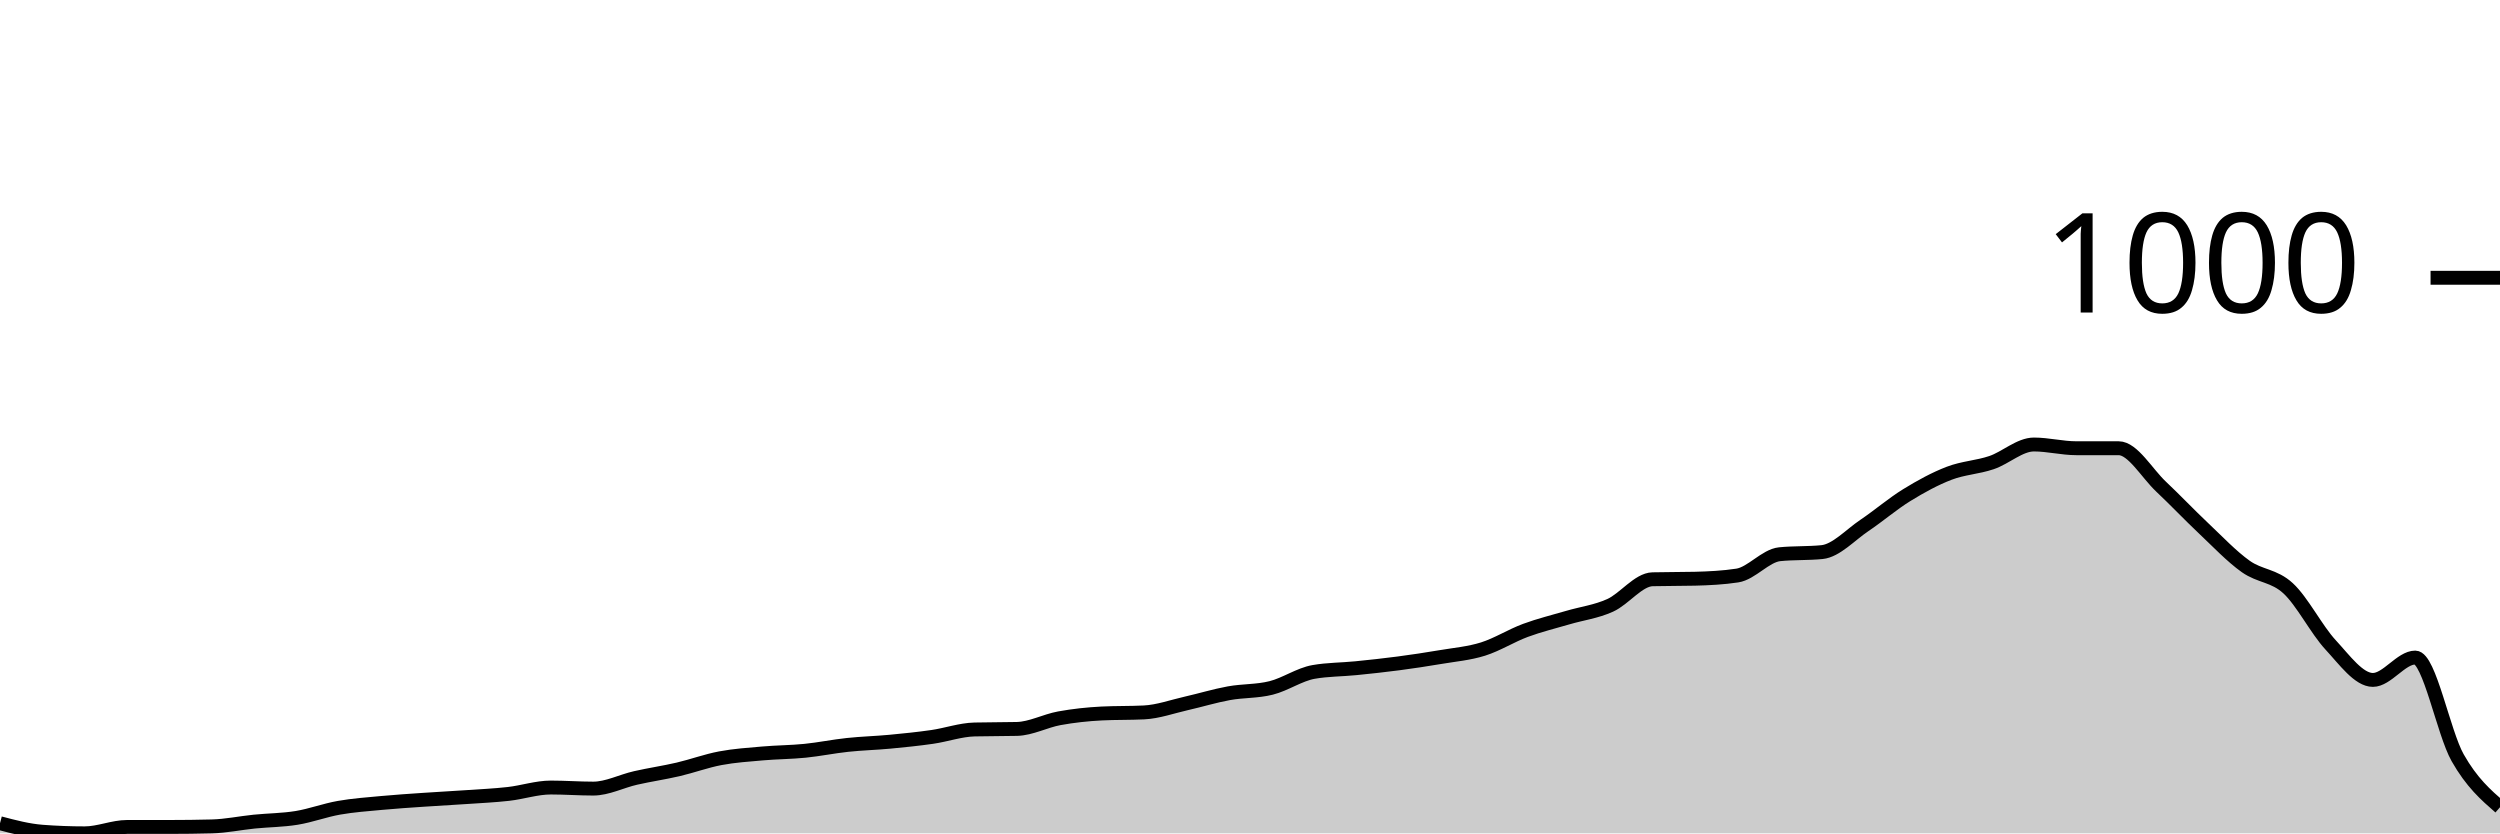
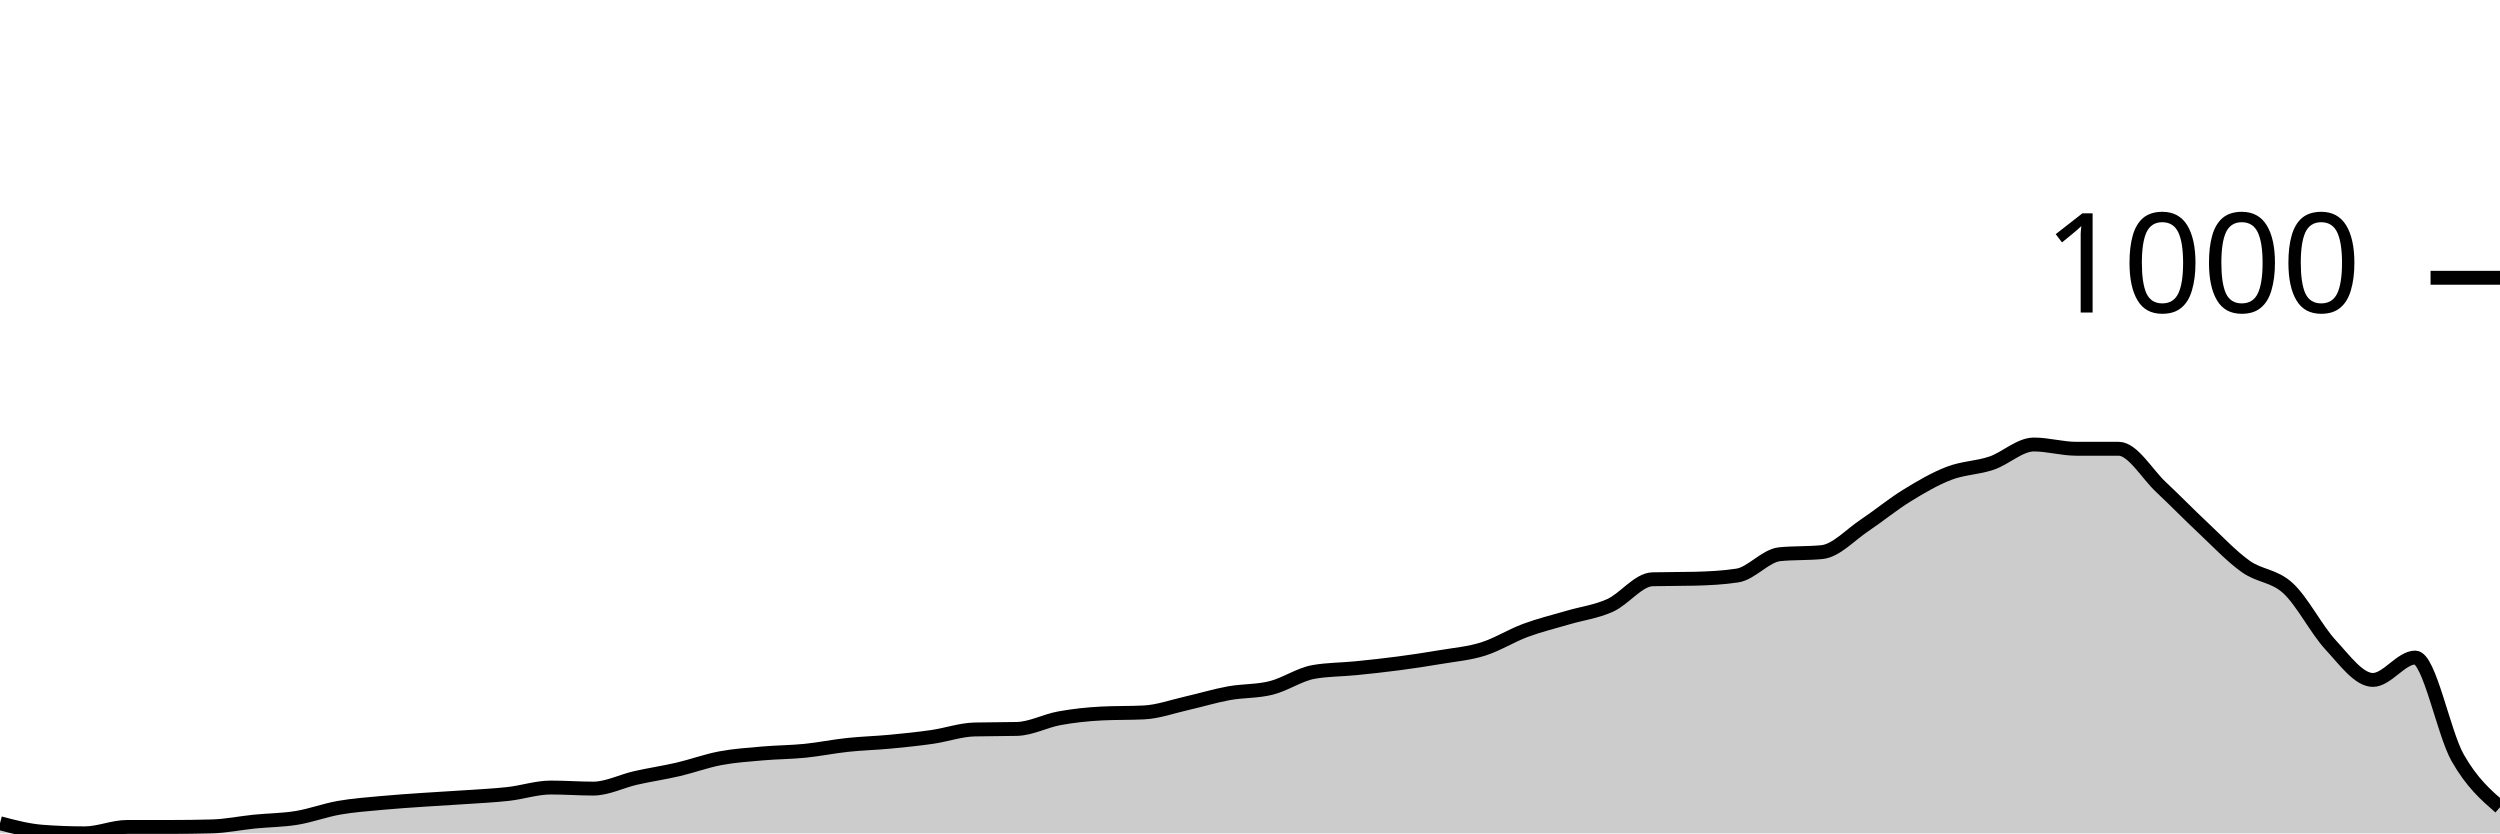
<svg xmlns="http://www.w3.org/2000/svg" viewBox="0 0 180 60">
  <g transform="translate(0,20)">
-     <path class="area" fill="rgba(0, 0, 0, 0.2)" d="M0,39.271C1.017,39.54,2.034,39.808,3.051,39.885C4.068,39.962,5.085,40,6.102,40C7.119,40,8.136,39.54,9.153,39.54C10.169,39.54,11.186,39.54,12.203,39.54C13.22,39.54,14.237,39.527,15.254,39.501C16.271,39.476,17.288,39.259,18.305,39.156C19.322,39.054,20.339,39.054,21.356,38.888C22.373,38.722,23.39,38.338,24.407,38.159C25.424,37.98,26.441,37.91,27.458,37.814C28.475,37.718,29.492,37.654,30.508,37.584C31.525,37.514,32.542,37.462,33.559,37.392C34.576,37.322,35.593,37.277,36.61,37.162C37.627,37.047,38.644,36.702,39.661,36.702C40.678,36.702,41.695,36.779,42.712,36.779C43.729,36.779,44.746,36.242,45.763,36.012C46.78,35.781,47.797,35.634,48.814,35.398C49.831,35.161,50.847,34.784,51.864,34.593C52.881,34.401,53.898,34.337,54.915,34.247C55.932,34.158,56.949,34.158,57.966,34.056C58.983,33.953,60,33.742,61.017,33.634C62.034,33.525,63.051,33.5,64.068,33.404C65.085,33.308,66.102,33.205,67.119,33.058C68.136,32.911,69.153,32.547,70.169,32.522C71.186,32.496,72.203,32.509,73.22,32.483C74.237,32.458,75.254,31.902,76.271,31.716C77.288,31.531,78.305,31.422,79.322,31.371C80.339,31.32,81.356,31.345,82.373,31.294C83.39,31.243,84.407,30.872,85.424,30.642C86.441,30.412,87.458,30.099,88.475,29.914C89.492,29.728,90.508,29.786,91.525,29.53C92.542,29.275,93.559,28.559,94.576,28.38C95.593,28.201,96.61,28.213,97.627,28.111C98.644,28.009,99.661,27.9,100.678,27.766C101.695,27.632,102.712,27.478,103.729,27.306C104.746,27.133,105.763,27.05,106.78,26.731C107.797,26.411,108.814,25.765,109.831,25.388C110.847,25.011,111.864,24.768,112.881,24.468C113.898,24.167,114.915,24.046,115.932,23.586C116.949,23.126,117.966,21.732,118.983,21.707C120,21.681,121.017,21.694,122.034,21.668C123.051,21.643,124.068,21.592,125.085,21.438C126.102,21.285,127.119,20.006,128.136,19.904C129.153,19.802,130.169,19.853,131.186,19.751C132.203,19.648,133.22,18.517,134.237,17.833C135.254,17.149,136.271,16.274,137.288,15.647C138.305,15.021,139.322,14.465,140.339,14.075C141.356,13.685,142.373,13.653,143.39,13.308C144.407,12.963,145.424,12.004,146.441,12.004C147.458,12.004,148.475,12.272,149.492,12.272C150.508,12.272,151.525,12.272,152.542,12.272C153.559,12.272,154.576,14.075,155.593,15.034C156.61,15.992,157.627,17.066,158.644,18.025C159.661,18.984,160.678,20.064,161.695,20.786C162.712,21.508,163.729,21.419,164.746,22.359C165.763,23.298,166.78,25.324,167.797,26.424C168.814,27.523,169.831,28.955,170.847,28.955C171.864,28.955,172.881,27.344,173.898,27.344C174.915,27.344,175.932,32.758,176.949,34.554C177.966,36.35,178.983,37.236,180,38.121L180,40C178.983,40,177.966,40,176.949,40C175.932,40,174.915,40,173.898,40C172.881,40,171.864,40,170.847,40C169.831,40,168.814,40,167.797,40C166.78,40,165.763,40,164.746,40C163.729,40,162.712,40,161.695,40C160.678,40,159.661,40,158.644,40C157.627,40,156.61,40,155.593,40C154.576,40,153.559,40,152.542,40C151.525,40,150.508,40,149.492,40C148.475,40,147.458,40,146.441,40C145.424,40,144.407,40,143.39,40C142.373,40,141.356,40,140.339,40C139.322,40,138.305,40,137.288,40C136.271,40,135.254,40,134.237,40C133.22,40,132.203,40,131.186,40C130.169,40,129.153,40,128.136,40C127.119,40,126.102,40,125.085,40C124.068,40,123.051,40,122.034,40C121.017,40,120,40,118.983,40C117.966,40,116.949,40,115.932,40C114.915,40,113.898,40,112.881,40C111.864,40,110.847,40,109.831,40C108.814,40,107.797,40,106.78,40C105.763,40,104.746,40,103.729,40C102.712,40,101.695,40,100.678,40C99.661,40,98.644,40,97.627,40C96.61,40,95.593,40,94.576,40C93.559,40,92.542,40,91.525,40C90.508,40,89.492,40,88.475,40C87.458,40,86.441,40,85.424,40C84.407,40,83.39,40,82.373,40C81.356,40,80.339,40,79.322,40C78.305,40,77.288,40,76.271,40C75.254,40,74.237,40,73.22,40C72.203,40,71.186,40,70.169,40C69.153,40,68.136,40,67.119,40C66.102,40,65.085,40,64.068,40C63.051,40,62.034,40,61.017,40C60,40,58.983,40,57.966,40C56.949,40,55.932,40,54.915,40C53.898,40,52.881,40,51.864,40C50.847,40,49.831,40,48.814,40C47.797,40,46.78,40,45.763,40C44.746,40,43.729,40,42.712,40C41.695,40,40.678,40,39.661,40C38.644,40,37.627,40,36.61,40C35.593,40,34.576,40,33.559,40C32.542,40,31.525,40,30.508,40C29.492,40,28.475,40,27.458,40C26.441,40,25.424,40,24.407,40C23.39,40,22.373,40,21.356,40C20.339,40,19.322,40,18.305,40C17.288,40,16.271,40,15.254,40C14.237,40,13.22,40,12.203,40C11.186,40,10.169,40,9.153,40C8.136,40,7.119,40,6.102,40C5.085,40,4.068,40,3.051,40C2.034,40,1.017,40,0,40Z" />
-     <path class="line" stroke="black" fill="none" d="M0,39.271C1.017,39.54,2.034,39.808,3.051,39.885C4.068,39.962,5.085,40,6.102,40C7.119,40,8.136,39.54,9.153,39.54C10.169,39.54,11.186,39.54,12.203,39.54C13.22,39.54,14.237,39.527,15.254,39.501C16.271,39.476,17.288,39.259,18.305,39.156C19.322,39.054,20.339,39.054,21.356,38.888C22.373,38.722,23.39,38.338,24.407,38.159C25.424,37.98,26.441,37.91,27.458,37.814C28.475,37.718,29.492,37.654,30.508,37.584C31.525,37.514,32.542,37.462,33.559,37.392C34.576,37.322,35.593,37.277,36.61,37.162C37.627,37.047,38.644,36.702,39.661,36.702C40.678,36.702,41.695,36.779,42.712,36.779C43.729,36.779,44.746,36.242,45.763,36.012C46.78,35.781,47.797,35.634,48.814,35.398C49.831,35.161,50.847,34.784,51.864,34.593C52.881,34.401,53.898,34.337,54.915,34.247C55.932,34.158,56.949,34.158,57.966,34.056C58.983,33.953,60,33.742,61.017,33.634C62.034,33.525,63.051,33.5,64.068,33.404C65.085,33.308,66.102,33.205,67.119,33.058C68.136,32.911,69.153,32.547,70.169,32.522C71.186,32.496,72.203,32.509,73.22,32.483C74.237,32.458,75.254,31.902,76.271,31.716C77.288,31.531,78.305,31.422,79.322,31.371C80.339,31.32,81.356,31.345,82.373,31.294C83.39,31.243,84.407,30.872,85.424,30.642C86.441,30.412,87.458,30.099,88.475,29.914C89.492,29.728,90.508,29.786,91.525,29.53C92.542,29.275,93.559,28.559,94.576,28.38C95.593,28.201,96.61,28.213,97.627,28.111C98.644,28.009,99.661,27.9,100.678,27.766C101.695,27.632,102.712,27.478,103.729,27.306C104.746,27.133,105.763,27.05,106.78,26.731C107.797,26.411,108.814,25.765,109.831,25.388C110.847,25.011,111.864,24.768,112.881,24.468C113.898,24.167,114.915,24.046,115.932,23.586C116.949,23.126,117.966,21.732,118.983,21.707C120,21.681,121.017,21.694,122.034,21.668C123.051,21.643,124.068,21.592,125.085,21.438C126.102,21.285,127.119,20.006,128.136,19.904C129.153,19.802,130.169,19.853,131.186,19.751C132.203,19.648,133.22,18.517,134.237,17.833C135.254,17.149,136.271,16.274,137.288,15.647C138.305,15.021,139.322,14.465,140.339,14.075C141.356,13.685,142.373,13.653,143.39,13.308C144.407,12.963,145.424,12.004,146.441,12.004C147.458,12.004,148.475,12.272,149.492,12.272C150.508,12.272,151.525,12.272,152.542,12.272C153.559,12.272,154.576,14.075,155.593,15.034C156.61,15.992,157.627,17.066,158.644,18.025C159.661,18.984,160.678,20.064,161.695,20.786C162.712,21.508,163.729,21.419,164.746,22.359C165.763,23.298,166.78,25.324,167.797,26.424C168.814,27.523,169.831,28.955,170.847,28.955C171.864,28.955,172.881,27.344,173.898,27.344C174.915,27.344,175.932,32.758,176.949,34.554C177.966,36.35,178.983,37.236,180,38.121" />
+     <path class="area" fill="rgba(0, 0, 0, 0.2)" d="M0,39.271C1.017,39.54,2.034,39.808,3.051,39.885C4.068,39.962,5.085,40,6.102,40C7.119,40,8.136,39.54,9.153,39.54C10.169,39.54,11.186,39.54,12.203,39.54C13.22,39.54,14.237,39.527,15.254,39.501C16.271,39.476,17.288,39.259,18.305,39.156C19.322,39.054,20.339,39.054,21.356,38.888C22.373,38.722,23.39,38.338,24.407,38.159C25.424,37.98,26.441,37.91,27.458,37.814C28.475,37.718,29.492,37.654,30.508,37.584C31.525,37.514,32.542,37.462,33.559,37.392C34.576,37.322,35.593,37.277,36.61,37.162C37.627,37.047,38.644,36.702,39.661,36.702C40.678,36.702,41.695,36.779,42.712,36.779C43.729,36.779,44.746,36.242,45.763,36.012C46.78,35.781,47.797,35.634,48.814,35.398C49.831,35.161,50.847,34.784,51.864,34.593C52.881,34.401,53.898,34.337,54.915,34.247C55.932,34.158,56.949,34.158,57.966,34.056C58.983,33.953,60,33.742,61.017,33.634C62.034,33.525,63.051,33.5,64.068,33.404C65.085,33.308,66.102,33.205,67.119,33.058C68.136,32.911,69.153,32.547,70.169,32.522C71.186,32.496,72.203,32.509,73.22,32.483C74.237,32.458,75.254,31.902,76.271,31.716C77.288,31.531,78.305,31.422,79.322,31.371C80.339,31.32,81.356,31.345,82.373,31.294C83.39,31.243,84.407,30.872,85.424,30.642C86.441,30.412,87.458,30.099,88.475,29.914C89.492,29.728,90.508,29.786,91.525,29.53C92.542,29.275,93.559,28.559,94.576,28.38C95.593,28.201,96.61,28.213,97.627,28.111C98.644,28.009,99.661,27.9,100.678,27.766C101.695,27.632,102.712,27.478,103.729,27.306C104.746,27.133,105.763,27.05,106.78,26.731C107.797,26.411,108.814,25.765,109.831,25.388C110.847,25.011,111.864,24.768,112.881,24.468C113.898,24.167,114.915,24.046,115.932,23.586C116.949,23.126,117.966,21.732,118.983,21.707C120,21.681,121.017,21.694,122.034,21.668C123.051,21.643,124.068,21.592,125.085,21.438C126.102,21.285,127.119,20.006,128.136,19.904C129.153,19.802,130.169,19.853,131.186,19.751C132.203,19.648,133.22,18.511,134.237,17.833C135.254,17.156,136.271,16.312,137.288,15.686C138.305,15.059,139.322,14.465,140.339,14.075C141.356,13.685,142.373,13.691,143.39,13.346C144.407,13.001,145.424,12.004,146.441,12.004C147.458,12.004,148.475,12.311,149.492,12.311C150.508,12.311,151.525,12.311,152.542,12.311C153.559,12.311,154.576,14.12,155.593,15.072C156.61,16.024,157.627,17.073,158.644,18.025C159.661,18.977,160.678,20.064,161.695,20.786C162.712,21.508,163.729,21.419,164.746,22.359C165.763,23.298,166.78,25.324,167.797,26.424C168.814,27.523,169.831,28.955,170.847,28.955C171.864,28.955,172.881,27.344,173.898,27.344C174.915,27.344,175.932,32.758,176.949,34.554C177.966,36.35,178.983,37.236,180,38.121L180,40C178.983,40,177.966,40,176.949,40C175.932,40,174.915,40,173.898,40C172.881,40,171.864,40,170.847,40C169.831,40,168.814,40,167.797,40C166.78,40,165.763,40,164.746,40C163.729,40,162.712,40,161.695,40C160.678,40,159.661,40,158.644,40C157.627,40,156.61,40,155.593,40C154.576,40,153.559,40,152.542,40C151.525,40,150.508,40,149.492,40C148.475,40,147.458,40,146.441,40C145.424,40,144.407,40,143.39,40C142.373,40,141.356,40,140.339,40C139.322,40,138.305,40,137.288,40C136.271,40,135.254,40,134.237,40C133.22,40,132.203,40,131.186,40C130.169,40,129.153,40,128.136,40C127.119,40,126.102,40,125.085,40C124.068,40,123.051,40,122.034,40C121.017,40,120,40,118.983,40C117.966,40,116.949,40,115.932,40C114.915,40,113.898,40,112.881,40C111.864,40,110.847,40,109.831,40C108.814,40,107.797,40,106.78,40C105.763,40,104.746,40,103.729,40C102.712,40,101.695,40,100.678,40C99.661,40,98.644,40,97.627,40C96.61,40,95.593,40,94.576,40C93.559,40,92.542,40,91.525,40C90.508,40,89.492,40,88.475,40C87.458,40,86.441,40,85.424,40C84.407,40,83.39,40,82.373,40C81.356,40,80.339,40,79.322,40C78.305,40,77.288,40,76.271,40C75.254,40,74.237,40,73.22,40C72.203,40,71.186,40,70.169,40C69.153,40,68.136,40,67.119,40C66.102,40,65.085,40,64.068,40C63.051,40,62.034,40,61.017,40C60,40,58.983,40,57.966,40C56.949,40,55.932,40,54.915,40C53.898,40,52.881,40,51.864,40C50.847,40,49.831,40,48.814,40C47.797,40,46.78,40,45.763,40C44.746,40,43.729,40,42.712,40C41.695,40,40.678,40,39.661,40C38.644,40,37.627,40,36.61,40C35.593,40,34.576,40,33.559,40C32.542,40,31.525,40,30.508,40C29.492,40,28.475,40,27.458,40C26.441,40,25.424,40,24.407,40C23.39,40,22.373,40,21.356,40C20.339,40,19.322,40,18.305,40C17.288,40,16.271,40,15.254,40C14.237,40,13.22,40,12.203,40C11.186,40,10.169,40,9.153,40C8.136,40,7.119,40,6.102,40C5.085,40,4.068,40,3.051,40C2.034,40,1.017,40,0,40Z" />
+     <path class="line" stroke="black" fill="none" d="M0,39.271C1.017,39.54,2.034,39.808,3.051,39.885C4.068,39.962,5.085,40,6.102,40C7.119,40,8.136,39.54,9.153,39.54C10.169,39.54,11.186,39.54,12.203,39.54C13.22,39.54,14.237,39.527,15.254,39.501C16.271,39.476,17.288,39.259,18.305,39.156C19.322,39.054,20.339,39.054,21.356,38.888C22.373,38.722,23.39,38.338,24.407,38.159C25.424,37.98,26.441,37.91,27.458,37.814C28.475,37.718,29.492,37.654,30.508,37.584C31.525,37.514,32.542,37.462,33.559,37.392C34.576,37.322,35.593,37.277,36.61,37.162C37.627,37.047,38.644,36.702,39.661,36.702C40.678,36.702,41.695,36.779,42.712,36.779C43.729,36.779,44.746,36.242,45.763,36.012C46.78,35.781,47.797,35.634,48.814,35.398C49.831,35.161,50.847,34.784,51.864,34.593C52.881,34.401,53.898,34.337,54.915,34.247C55.932,34.158,56.949,34.158,57.966,34.056C58.983,33.953,60,33.742,61.017,33.634C62.034,33.525,63.051,33.5,64.068,33.404C65.085,33.308,66.102,33.205,67.119,33.058C68.136,32.911,69.153,32.547,70.169,32.522C71.186,32.496,72.203,32.509,73.22,32.483C74.237,32.458,75.254,31.902,76.271,31.716C77.288,31.531,78.305,31.422,79.322,31.371C80.339,31.32,81.356,31.345,82.373,31.294C83.39,31.243,84.407,30.872,85.424,30.642C86.441,30.412,87.458,30.099,88.475,29.914C89.492,29.728,90.508,29.786,91.525,29.53C92.542,29.275,93.559,28.559,94.576,28.38C95.593,28.201,96.61,28.213,97.627,28.111C98.644,28.009,99.661,27.9,100.678,27.766C101.695,27.632,102.712,27.478,103.729,27.306C104.746,27.133,105.763,27.05,106.78,26.731C107.797,26.411,108.814,25.765,109.831,25.388C110.847,25.011,111.864,24.768,112.881,24.468C113.898,24.167,114.915,24.046,115.932,23.586C116.949,23.126,117.966,21.732,118.983,21.707C120,21.681,121.017,21.694,122.034,21.668C123.051,21.643,124.068,21.592,125.085,21.438C126.102,21.285,127.119,20.006,128.136,19.904C129.153,19.802,130.169,19.853,131.186,19.751C132.203,19.648,133.22,18.511,134.237,17.833C135.254,17.156,136.271,16.312,137.288,15.686C138.305,15.059,139.322,14.465,140.339,14.075C141.356,13.685,142.373,13.691,143.39,13.346C144.407,13.001,145.424,12.004,146.441,12.004C147.458,12.004,148.475,12.311,149.492,12.311C150.508,12.311,151.525,12.311,152.542,12.311C153.559,12.311,154.576,14.12,155.593,15.072C156.61,16.024,157.627,17.073,158.644,18.025C159.661,18.977,160.678,20.064,161.695,20.786C162.712,21.508,163.729,21.419,164.746,22.359C165.763,23.298,166.78,25.324,167.797,26.424C168.814,27.523,169.831,28.955,170.847,28.955C171.864,28.955,172.881,27.344,173.898,27.344C174.915,27.344,175.932,32.758,176.949,34.554C177.966,36.35,178.983,37.236,180,38.121" />
    <path class="axis-ceiling" stroke-width="1" stroke="black" fill="none" d="M175,0L180,0" />
    <text class="axis-ceiling-label" font-family="sans-serif" text-anchor="end" font-size="10px" x="170" y="2.5">1000</text>
  </g>
</svg>
